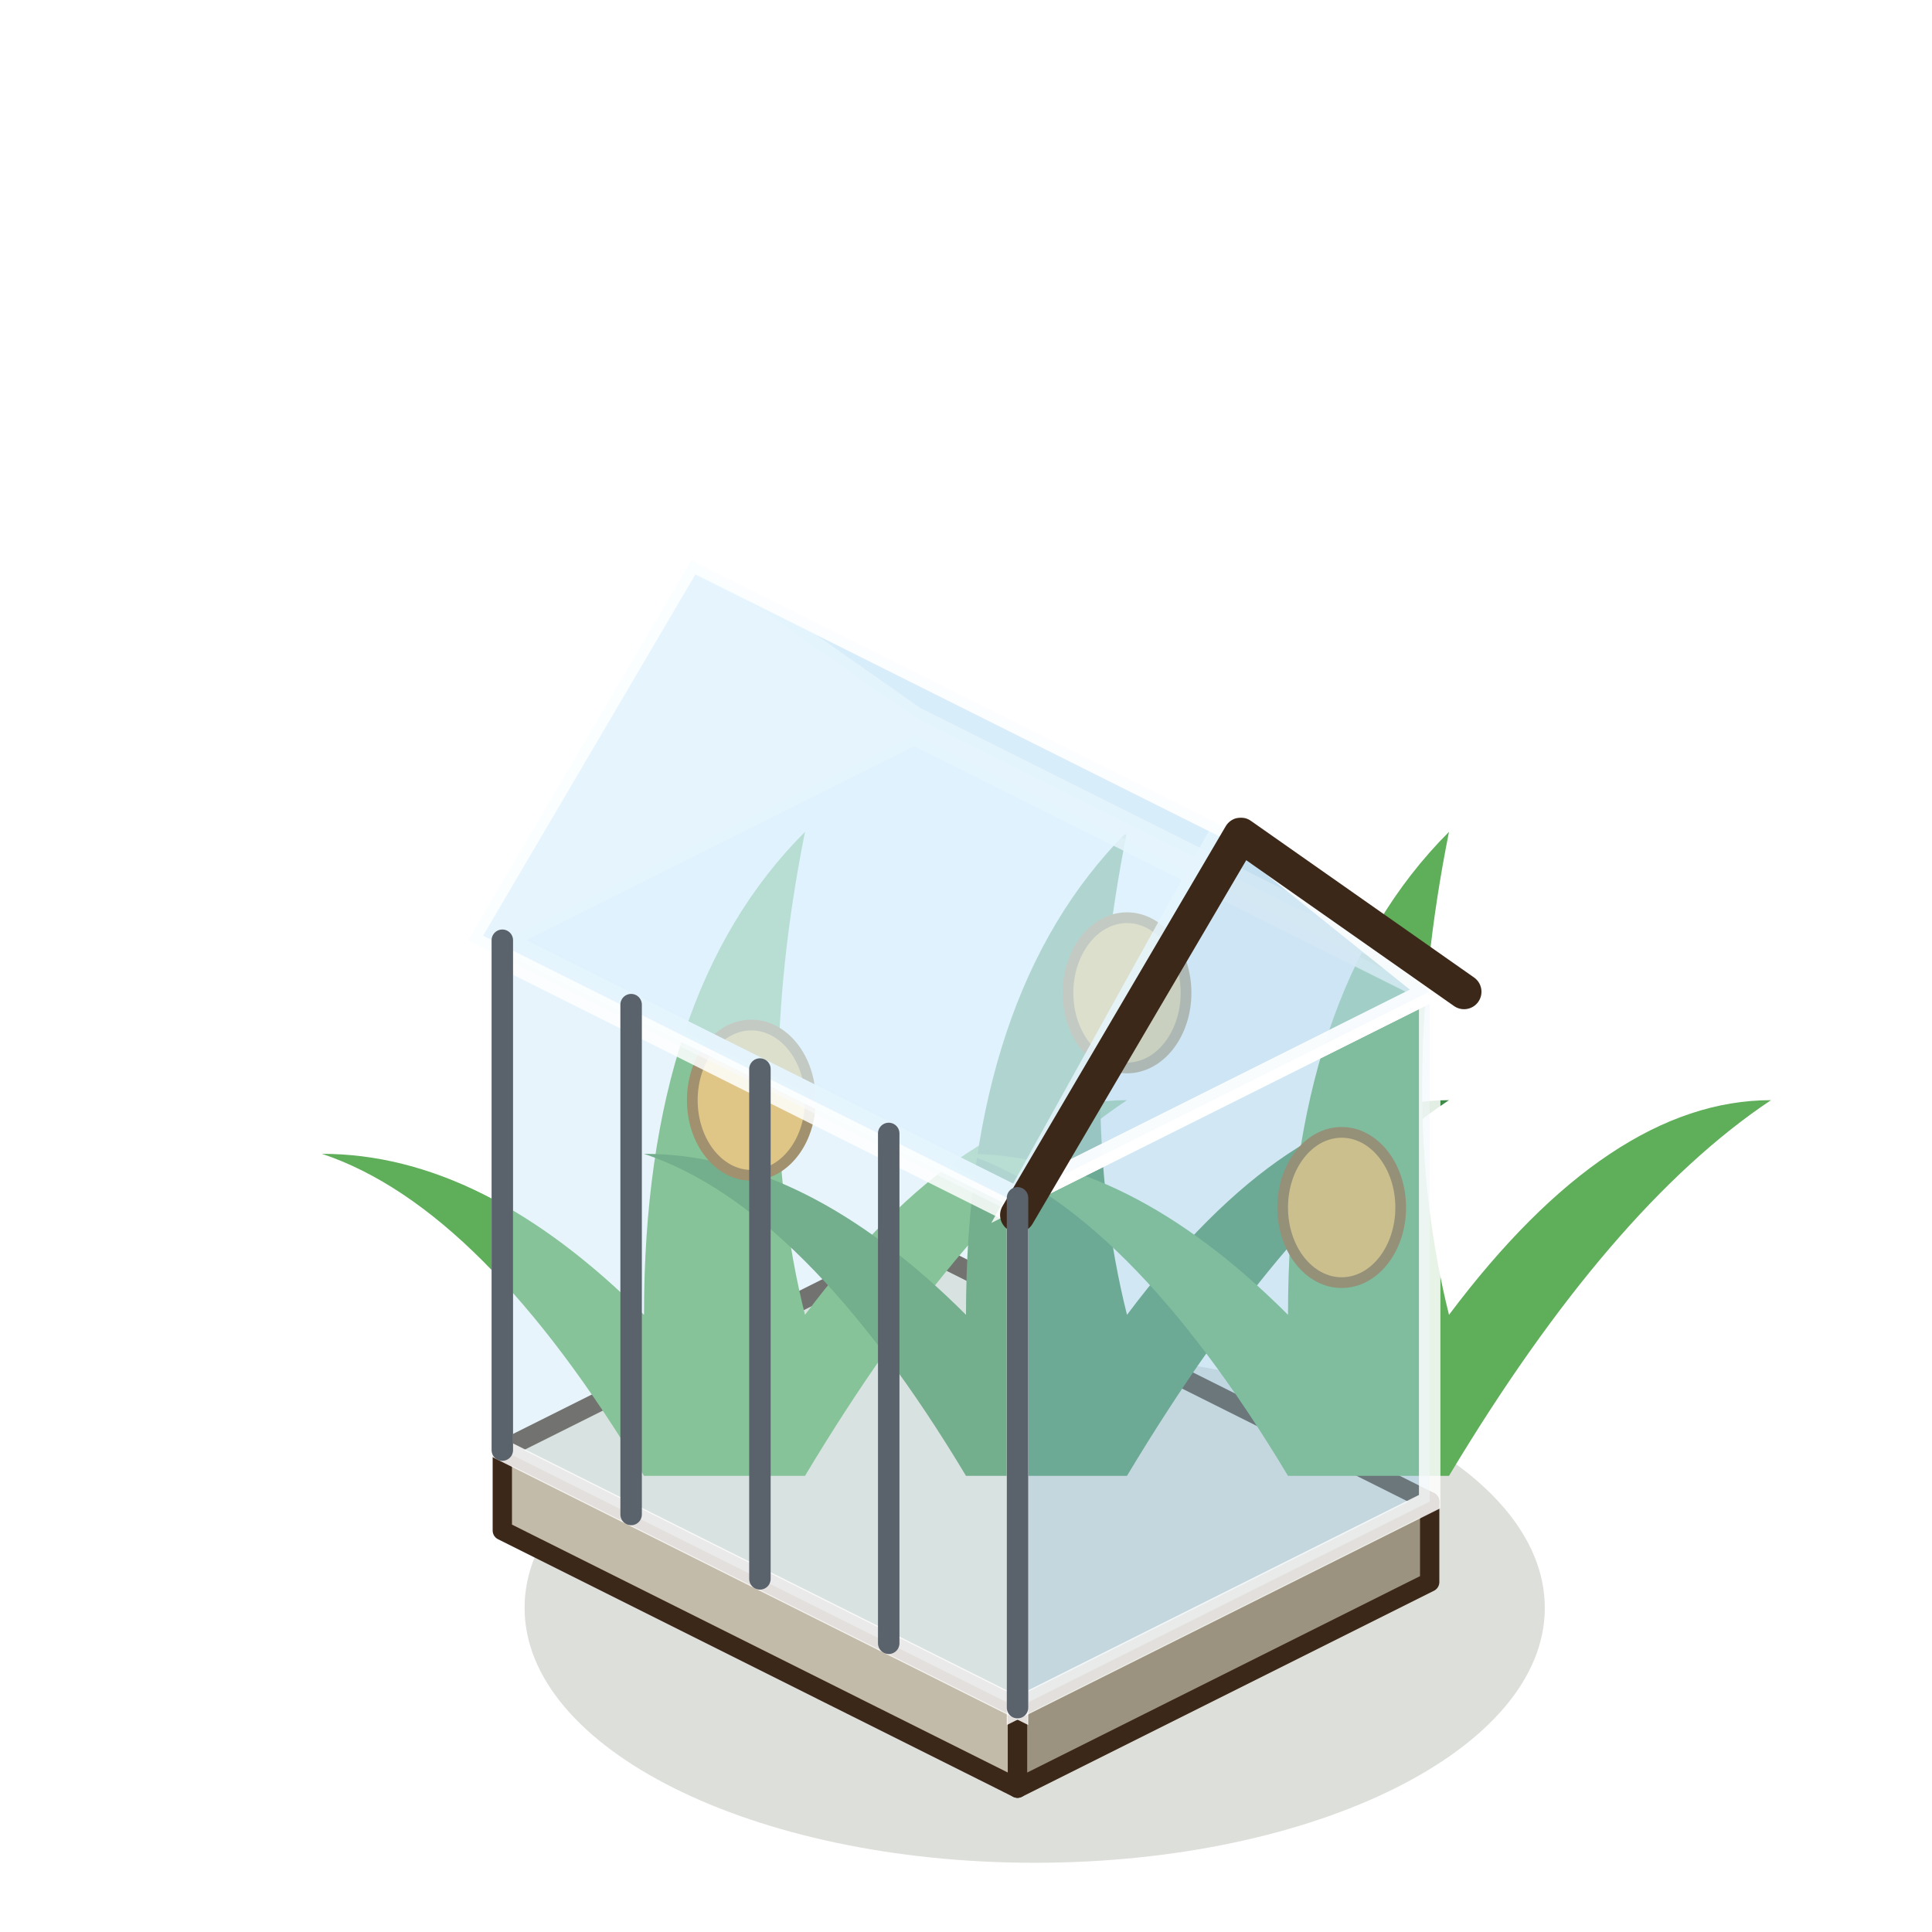
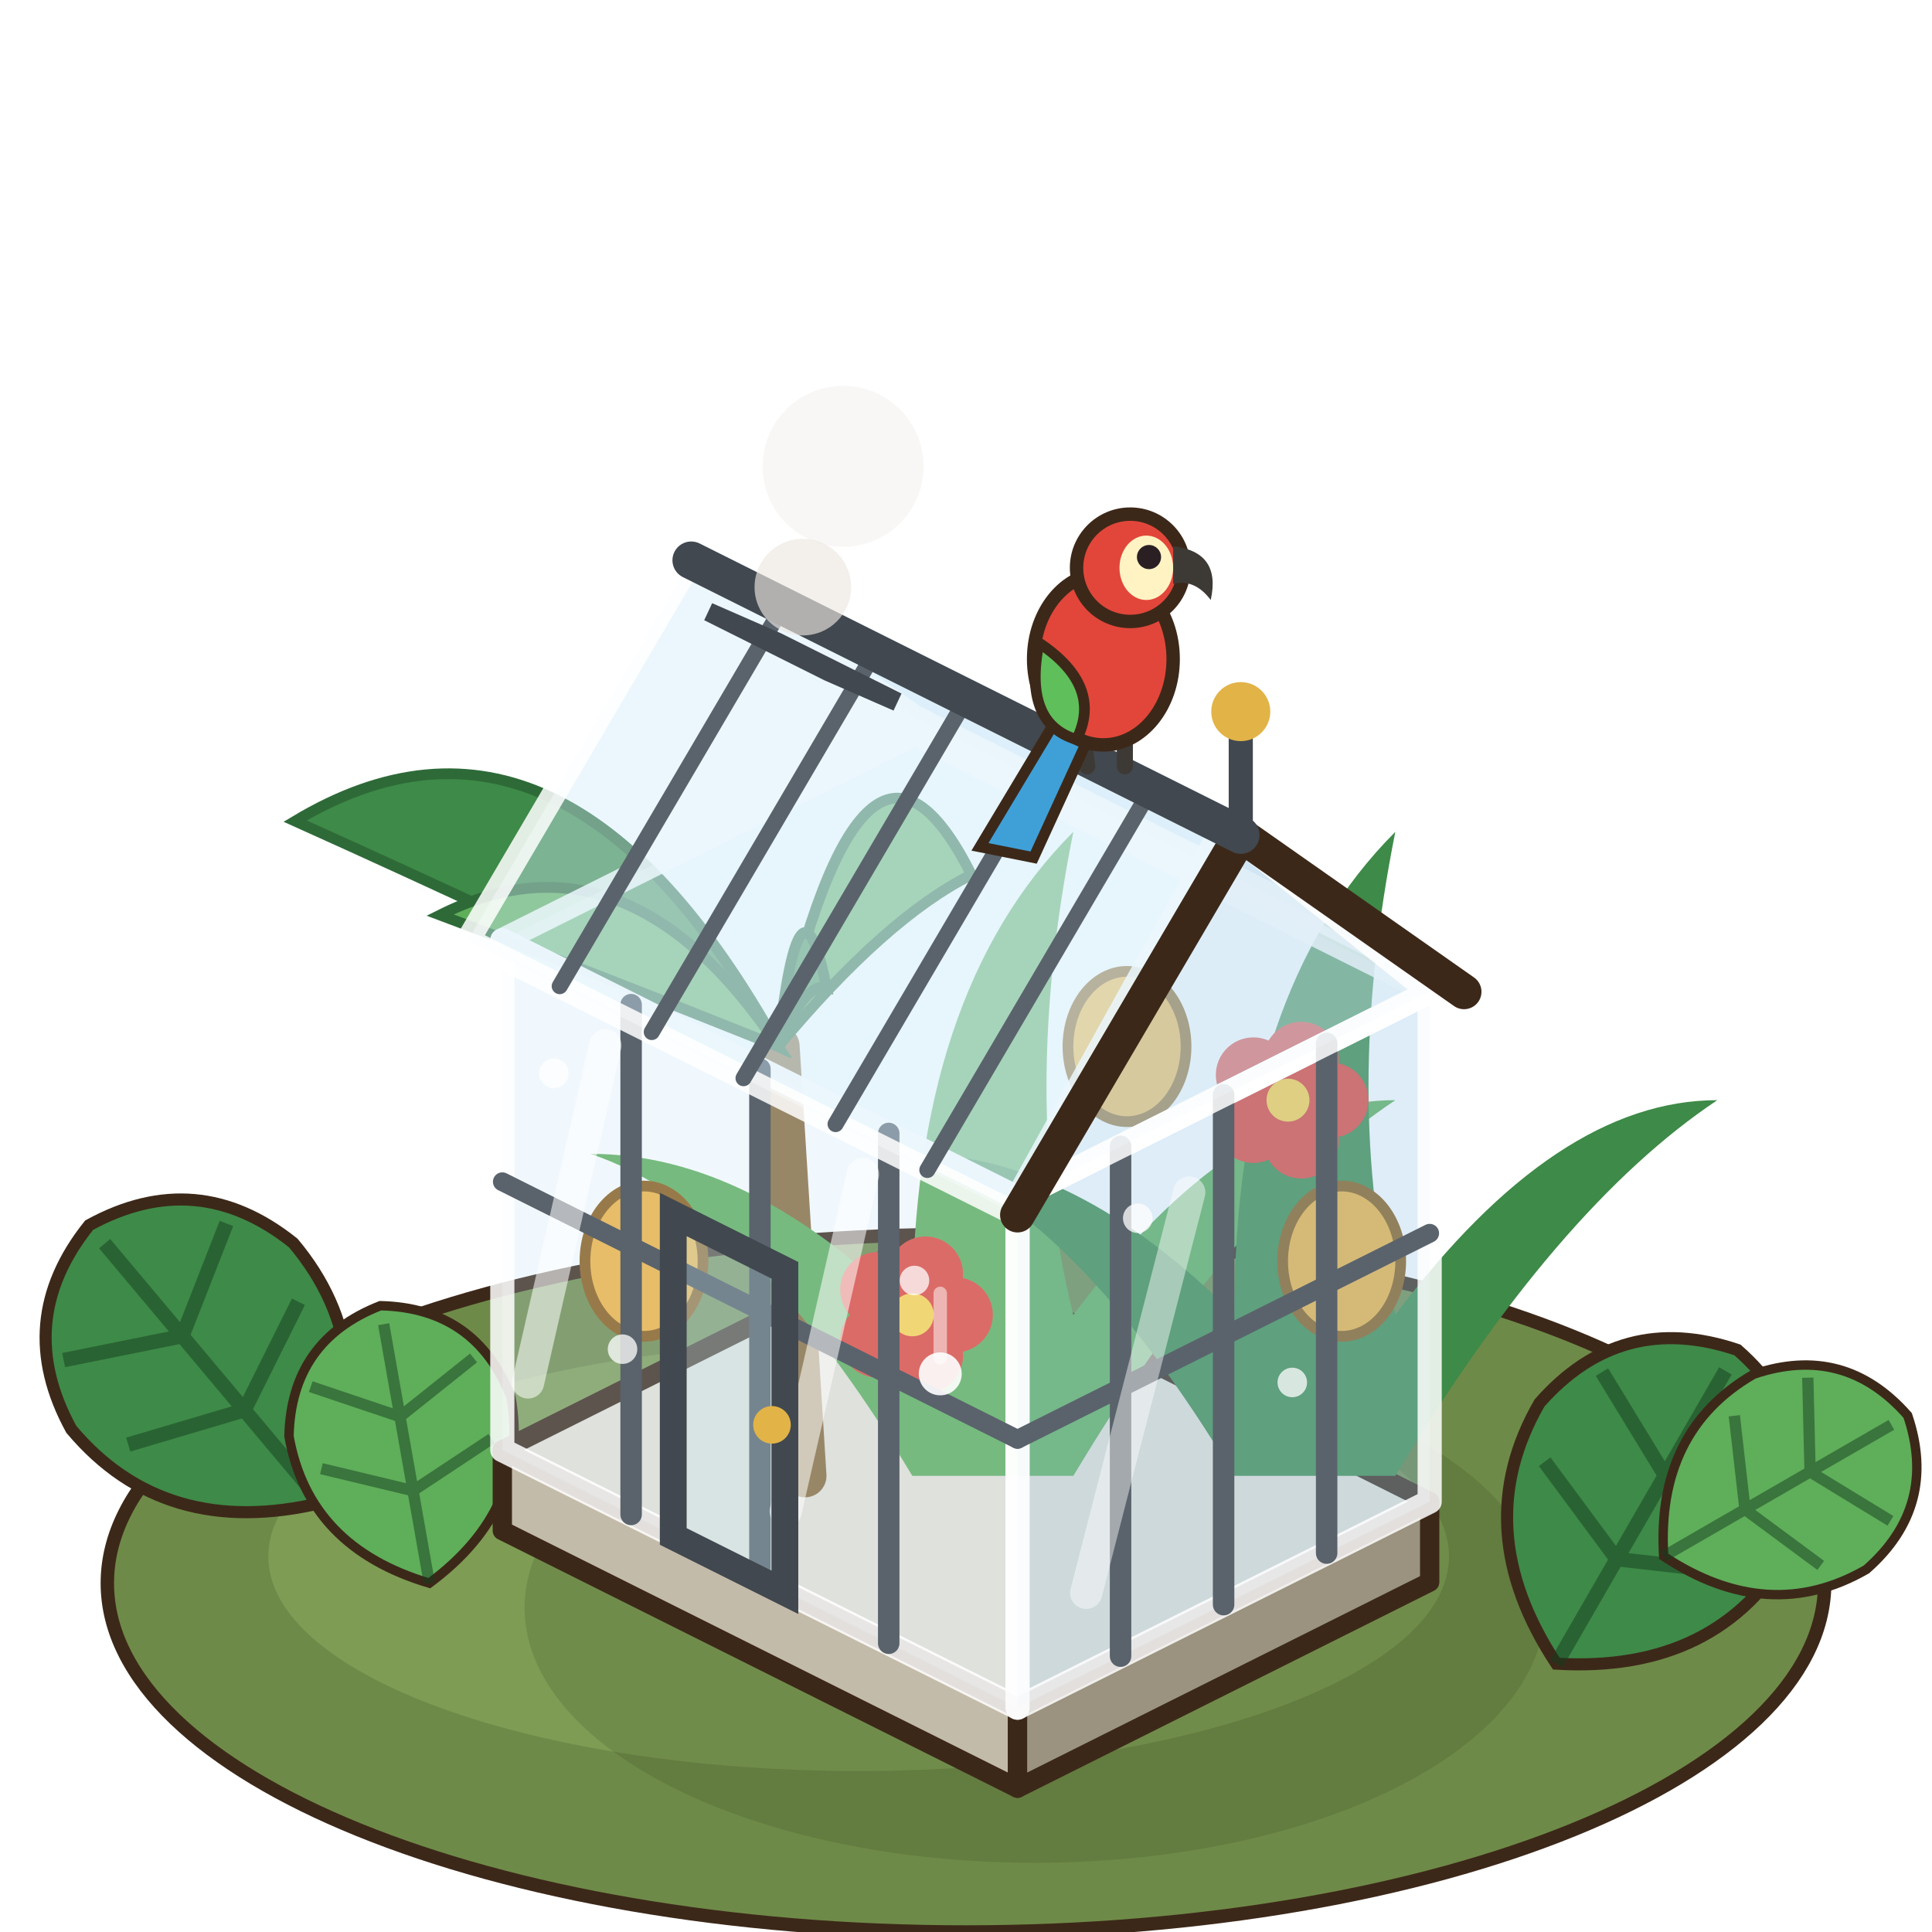
<svg xmlns="http://www.w3.org/2000/svg" width="90" height="90" viewBox="-45 -72.5 90 90">
  <g transform="scale(1.25)">
+     <ellipse cx="0" cy="1" rx="32" ry="13" fill="#6E8A48" stroke="#3C2819" stroke-width="0.5" />
+     <ellipse cx="-4" cy="0" rx="22" ry="8" fill="#7E9C54" />
+     <g transform="translate(-24 -2) rotate(-40) scale(0.9)">
+       <path d="M0,0 Q-6,-3 -6,-9 Q-5,-14 0,-15 Q5,-14 6,-9 Q6,-3 0,0 Z" fill="#3E8A48" stroke="#3C2819" stroke-width="0.5" />
+       <path d="M0,0 L0,-14 M0,-5 L-4.6,-7 M0,-9 L-4.4,-11.4 M0,-5 L4.6,-7 M0,-9 L4.4,-11.4" stroke="rgba(20,60,30,.5)" stroke-width="0.6" fill="none" />
+     </g>
+     <g transform="translate(-20 1) rotate(-10) scale(0.7)">
+       <path d="M0,0 Q-6,-3 -6,-9 Q-5,-14 0,-15 Q5,-14 6,-9 Q6,-3 0,0 Z" fill="#5FAE5A" stroke="#3C2819" stroke-width="0.5" />
+       <path d="M0,0 L0,-14 M0,-5 L-4.6,-7 M0,-9 L-4.4,-11.4 M0,-5 L4.6,-7 M0,-9 L4.4,-11.4" stroke="rgba(20,60,30,.5)" stroke-width="0.6" fill="none" />
+     </g>
    <ellipse cx="2.56" cy="1.92" rx="19.01" ry="9.5" fill="rgba(40,55,20,0.16)" />
    <polygon points="-17.28,-0.96 1.92,8.64 1.92,5.64 -17.28,-3.96" fill="#C3BBA9" stroke="#3C2819" stroke-width="0.72" stroke-linejoin="round" />
    <polygon points="17.28,0.96 1.92,8.64 1.92,5.64 17.28,-2.04" fill="#9B927F" stroke="#3C2819" stroke-width="0.72" stroke-linejoin="round" />
    <polygon points="-1.92,-11.64 17.28,-2.04 1.92,5.64 -17.28,-3.96" fill="#E6E1D4" stroke="#3C2819" stroke-width="0.72" stroke-linejoin="round" />
-     <path d="M-12,-3 q-6,-10 -12,-12 q6,0 12,6 q0,-12 6,-18 q-2,10 0,18 q6,-8 12,-8 q-6,4 -12,14 Z" fill="#5FAE5A" />
-     <path d="M0,-3 q-6,-10 -12,-12 q6,0 12,6 q0,-12 6,-18 q-2,10 0,18 q6,-8 12,-8 q-6,4 -12,14 Z" fill="#3E8A48" />
-     <path d="M12,-3 q-6,-10 -12,-12 q6,0 12,6 q0,-12 6,-18 q-2,10 0,18 q6,-8 12,-8 q-6,4 -12,14 Z" fill="#5FAE5A" />
-     <ellipse cx="-8" cy="-17" rx="2.2" ry="2.8" fill="#F2B23C" stroke="#8A5A14" stroke-width="0.4" />
-     <ellipse cx="6" cy="-21" rx="2.2" ry="2.8" fill="#F2B23C" stroke="#8A5A14" stroke-width="0.4" />
-     <ellipse cx="14" cy="-13" rx="2.2" ry="2.8" fill="#F2B23C" stroke="#8A5A14" stroke-width="0.4" />
-     <polygon points="-17.28,-3.96 1.92,5.64 1.92,-13.36 -17.28,-22.96" fill="rgba(196,228,246,.4)" stroke="rgba(255,255,255,.85)" stroke-width="0.8" />
-     <polygon points="17.28,-2.04 1.92,5.64 1.92,-13.36 17.28,-21.04" fill="rgba(160,205,232,.48)" stroke="rgba(255,255,255,.85)" stroke-width="0.8" />
-     <polygon points="-1.92,-30.64 17.28,-21.04 1.92,-13.36 -17.28,-22.96" fill="rgba(225,243,255,.45)" stroke="rgba(255,255,255,.85)" stroke-width="0.8" />
-     <polygon points="-1.92,-31.28 18.56,-21.04 10.24,-26.88 -10.24,-37.12" fill="rgba(190,220,240,.5)" stroke="rgba(255,255,255,.85)" stroke-width="0.8" />
-     <polygon points="17.28,-21.04 1.92,-13.36 9.6,-27.2" fill="rgba(170,210,235,.5)" stroke="rgba(255,255,255,.85)" stroke-width="0.8" />
-     <polygon points="-10.24,-37.12 10.24,-26.88 1.92,-12.72 -18.56,-22.96" fill="rgba(210,236,250,.55)" stroke="rgba(255,255,255,.85)" stroke-width="0.8" />
-     <polyline points="18.56,-21.04 10.24,-26.88 1.92,-12.72" fill="none" stroke="#3C2819" stroke-width="1.3" stroke-linejoin="round" stroke-linecap="round" />
-     <line x1="-17.28" y1="-3.96" x2="-17.28" y2="-22.96" stroke="#5A636C" stroke-width="0.8" stroke-linecap="round" />
+     <line x1="-6" y1="-3" x2="-7" y2="-19" stroke="#8A6A3A" stroke-width="1.6" stroke-linecap="round" />
+     <path d="M-7,-19 Q-15,-33.4 -25,-27.4 Q-17,-23.8 -7,-19 Z" fill="#3E8A48" stroke="#2E6A38" stroke-width="0.4" />
+     <path d="M-7,-19 Q-3.8,-33.4 0.2,-25.4 Q-3,-23.8 -7,-19 Z" fill="#5FAE5A" stroke="#2E6A38" stroke-width="0.4" />
+     <path d="M-7,-19 Q-12.6,-27.4 -19.6,-23.9 Q-14,-21.8 -7,-19 Z" fill="#5FAE5A" stroke="#2E6A38" stroke-width="0.4" />
+     <path d="M-7,-19 Q-6.2,-26.2 -5.2,-21.2 Q-6,-21.4 -7,-19 Z" fill="#3E8A48" stroke="#2E6A38" stroke-width="0.4" />
+     <path d="M-2,-3 q-6,-10 -12,-12 q6,0 12,6 q0,-12 6,-18 q-2,10 0,18 q6,-8 12,-8 q-6,4 -12,14 Z" fill="#5FAE5A" />
+     <path d="M10,-3 q-6,-10 -12,-12 q6,0 12,6 q0,-12 6,-18 q-2,10 0,18 q6,-8 12,-8 q-6,4 -12,14 Z" fill="#3E8A48" />
+     <ellipse cx="-12" cy="-11" rx="2.2" ry="2.8" fill="#F2B23C" stroke="#8A5A14" stroke-width="0.4" />
+     <ellipse cx="6" cy="-19" rx="2.2" ry="2.8" fill="#F2B23C" stroke="#8A5A14" stroke-width="0.4" />
+     <ellipse cx="14" cy="-11" rx="2.2" ry="2.8" fill="#F2B23C" stroke="#8A5A14" stroke-width="0.4" />
+     <ellipse cx="-0.4" cy="-9" rx="1.4" ry="1.4" fill="#E2463A" />
+     <ellipse cx="-1.51" cy="-7.48" rx="1.4" ry="1.4" fill="#E2463A" />
+     <ellipse cx="-3.29" cy="-8.06" rx="1.4" ry="1.4" fill="#E2463A" />
+     <ellipse cx="-3.29" cy="-9.94" rx="1.4" ry="1.4" fill="#E2463A" />
+     <ellipse cx="-1.51" cy="-10.52" rx="1.4" ry="1.4" fill="#E2463A" />
+     <circle cx="-2" cy="-9" r="0.8" fill="#FFD24E" />
+     <ellipse cx="13.6" cy="-17" rx="1.4" ry="1.4" fill="#E2463A" />
+     <ellipse cx="12.49" cy="-15.48" rx="1.4" ry="1.4" fill="#E2463A" />
+     <ellipse cx="10.71" cy="-16.06" rx="1.4" ry="1.4" fill="#E2463A" />
+     <ellipse cx="10.71" cy="-17.94" rx="1.4" ry="1.4" fill="#E2463A" />
+     <ellipse cx="12.49" cy="-18.52" rx="1.4" ry="1.4" fill="#E2463A" />
+     <circle cx="12" cy="-17" r="0.8" fill="#FFD24E" />
+     <polygon points="-17.28,-3.96 1.92,5.64 1.92,-13.36 -17.28,-22.96" fill="rgba(196,228,246,.24)" stroke="rgba(255,255,255,.85)" stroke-width="0.9" stroke-linejoin="round" />
+     <polygon points="17.28,-2.04 1.92,5.64 1.92,-13.36 17.28,-21.04" fill="rgba(160,205,232,.34)" stroke="rgba(255,255,255,.85)" stroke-width="0.9" stroke-linejoin="round" />
+     <polygon points="-1.92,-30.64 17.28,-21.04 1.92,-13.36 -17.28,-22.96" fill="rgba(225,243,255,.3)" stroke="rgba(255,255,255,.85)" stroke-width="0.9" stroke-linejoin="round" />
    <line x1="-12.48" y1="-1.56" x2="-12.48" y2="-20.56" stroke="#5A636C" stroke-width="0.8" stroke-linecap="round" />
    <line x1="-7.68" y1="0.84" x2="-7.68" y2="-18.16" stroke="#5A636C" stroke-width="0.8" stroke-linecap="round" />
    <line x1="-2.88" y1="3.24" x2="-2.88" y2="-15.76" stroke="#5A636C" stroke-width="0.8" stroke-linecap="round" />
-     <line x1="1.92" y1="5.64" x2="1.92" y2="-13.36" stroke="#5A636C" stroke-width="0.8" stroke-linecap="round" />
-     <circle cx="10" cy="-32" r="4.5" fill="rgba(255,255,255,0.2)" />
+     <line x1="13.44" y1="-0.12" x2="13.44" y2="-19.12" stroke="#5A636C" stroke-width="0.8" stroke-linecap="round" />
+     <line x1="9.6" y1="1.8" x2="9.6" y2="-17.2" stroke="#5A636C" stroke-width="0.8" stroke-linecap="round" />
+     <line x1="5.76" y1="3.72" x2="5.76" y2="-15.28" stroke="#5A636C" stroke-width="0.8" stroke-linecap="round" />
+     <line x1="-17.28" y1="-13.96" x2="1.92" y2="-4.36" stroke="#5A636C" stroke-width="0.7" stroke-linecap="round" />
+     <line x1="1.92" y1="-4.36" x2="17.28" y2="-12.04" stroke="#5A636C" stroke-width="0.7" stroke-linecap="round" />
+     <line x1="-16.32" y1="-6.48" x2="-13.44" y2="-19.04" stroke="rgba(255,255,255,.55)" stroke-width="1.2" stroke-linecap="round" />
+     <line x1="-6.72" y1="-1.68" x2="-3.84" y2="-14.24" stroke="rgba(255,255,255,.55)" stroke-width="1.2" stroke-linecap="round" />
+     <line x1="4.48" y1="1.36" x2="8.32" y2="-13.56" stroke="rgba(255,255,255,.45)" stroke-width="1.2" stroke-linecap="round" />
+     <polygon points="-10.91,-0.74 -6.75,1.34 -6.75,-10.66 -10.91,-12.74" fill="rgba(200,236,250,.25)" stroke="#41484F" stroke-width="1" />
+     <circle cx="-7.23" cy="-4.9" r="0.7" fill="#E2B347" />
+     <circle cx="-15.36" cy="-18" r="0.55" fill="rgba(255,255,255,.75)" />
+     <circle cx="-12.8" cy="-7.72" r="0.55" fill="rgba(255,255,255,.75)" />
+     <circle cx="-1.92" cy="-10.28" r="0.55" fill="rgba(255,255,255,.75)" />
+     <circle cx="12.16" cy="-6.48" r="0.55" fill="rgba(255,255,255,.75)" />
+     <circle cx="6.4" cy="-12.6" r="0.55" fill="rgba(255,255,255,.75)" />
+     <circle cx="-0.96" cy="-6.8" r="0.8" fill="rgba(255,255,255,.9)" />
+     <line x1="-0.96" y1="-7.4" x2="-0.96" y2="-9.8" stroke="rgba(255,255,255,.5)" stroke-width="0.5" stroke-linecap="round" />
+     <polygon points="-1.92,-31.28 18.56,-21.04 10.24,-26.88 -10.24,-37.12" fill="rgba(190,220,240,.4)" stroke="rgba(255,255,255,.85)" stroke-width="0.9" stroke-linejoin="round" />
+     <polygon points="17.28,-21.04 1.92,-13.36 9.6,-27.2" fill="rgba(170,210,235,.34)" stroke="rgba(255,255,255,.85)" stroke-width="0.9" stroke-linejoin="round" />
+     <polygon points="-10.24,-37.12 10.24,-26.88 1.92,-12.72 -18.56,-22.96" fill="rgba(210,236,250,.42)" stroke="rgba(255,255,255,.85)" stroke-width="0.9" stroke-linejoin="round" />
+     <polyline points="18.56,-21.04 10.24,-26.88 1.92,-12.72" fill="none" stroke="#3C2819" stroke-width="1.3" stroke-linejoin="round" stroke-linecap="round" />
+     <line x1="-6.82" y1="-35.41" x2="-15.14" y2="-21.25" stroke="#5A636C" stroke-width="0.6" stroke-linecap="round" />
+     <line x1="-3.39" y1="-33.7" x2="-11.71" y2="-19.54" stroke="#5A636C" stroke-width="0.6" stroke-linecap="round" />
+     <line x1="0.03" y1="-31.98" x2="-8.29" y2="-17.82" stroke="#5A636C" stroke-width="0.6" stroke-linecap="round" />
+     <line x1="3.46" y1="-30.27" x2="-4.86" y2="-16.11" stroke="#5A636C" stroke-width="0.6" stroke-linecap="round" />
+     <line x1="6.88" y1="-28.56" x2="-1.44" y2="-14.4" stroke="#5A636C" stroke-width="0.6" stroke-linecap="round" />
+     <line x1="-10.24" y1="-37.12" x2="10.24" y2="-26.88" stroke="#41484F" stroke-width="1.4" stroke-linecap="round" />
+     <polygon points="-7.04,-34.08 -2.56,-31.84 -5.12,-32.96 -9.6,-35.2" fill="rgba(220,240,255,.7)" stroke="#41484F" stroke-width="0.7" />
+     <circle cx="-4.58" cy="-40.62" r="3" fill="rgba(236,232,226,0.33)" />
+     <circle cx="-6.08" cy="-36.12" r="1.8" fill="rgba(236,232,226,0.65)" />
+     <line x1="10.24" y1="-26.88" x2="10.24" y2="-30.88" stroke="#41484F" stroke-width="0.9" stroke-linecap="round" />
+     <circle cx="10.24" cy="-31.48" r="1.1" fill="#E2B347" />
+     <line x1="4.52" y1="-29.44" x2="4.32" y2="-31.04" stroke="#3D3A36" stroke-width="0.6" stroke-linecap="round" />
+     <line x1="5.92" y1="-29.44" x2="5.92" y2="-31.04" stroke="#3D3A36" stroke-width="0.6" stroke-linecap="round" />
+     <path d="M3.52,-31.44 L0.52,-26.44 L2.52,-26.04 L4.72,-30.84 Z" fill="#3FA0D8" stroke="#3C2819" stroke-width="0.4" />
+     <ellipse cx="5.12" cy="-33.44" rx="2.6" ry="3.2" fill="#E2463A" stroke="#3C2819" stroke-width="0.5" />
+     <path d="M2.72,-34.04 Q2.12,-31.04 4.12,-30.44 Q5.12,-32.44 2.72,-34.04 Z" fill="#5FBF5A" stroke="#3C2819" stroke-width="0.4" />
+     <circle cx="6.12" cy="-36.84" r="2" fill="#E2463A" stroke="#3C2819" stroke-width="0.5" />
+     <ellipse cx="6.72" cy="-36.84" rx="1" ry="1.2" fill="#FFF3C4" />
+     <path d="M7.72,-37.64 q1.8,0.2 1.4,2 q-0.6,-0.8 -1.4,-0.6 Z" fill="#3D3A36" />
+     <circle cx="6.82" cy="-37.24" r="0.45" fill="#2A2024" />
+     <g transform="translate(22 4) rotate(30) scale(0.9)">
+       <path d="M0,0 Q-6,-3 -6,-9 Q-5,-14 0,-15 Q5,-14 6,-9 Q6,-3 0,0 Z" fill="#3E8A48" stroke="#3C2819" stroke-width="0.5" />
+       <path d="M0,0 L0,-14 M0,-5 L-4.6,-7 M0,-9 L-4.4,-11.4 M0,-5 L4.6,-7 M0,-9 L4.4,-11.4" stroke="rgba(20,60,30,.5)" stroke-width="0.6" fill="none" />
+     </g>
+     <g transform="translate(26 0) rotate(60) scale(0.7)">
+       <path d="M0,0 Q-6,-3 -6,-9 Q-5,-14 0,-15 Q5,-14 6,-9 Q6,-3 0,0 Z" fill="#5FAE5A" stroke="#3C2819" stroke-width="0.5" />
+       <path d="M0,0 L0,-14 M0,-5 L-4.6,-7 M0,-9 L-4.4,-11.4 M0,-5 L4.6,-7 M0,-9 L4.4,-11.4" stroke="rgba(20,60,30,.5)" stroke-width="0.6" fill="none" />
+     </g>
  </g>
</svg>
